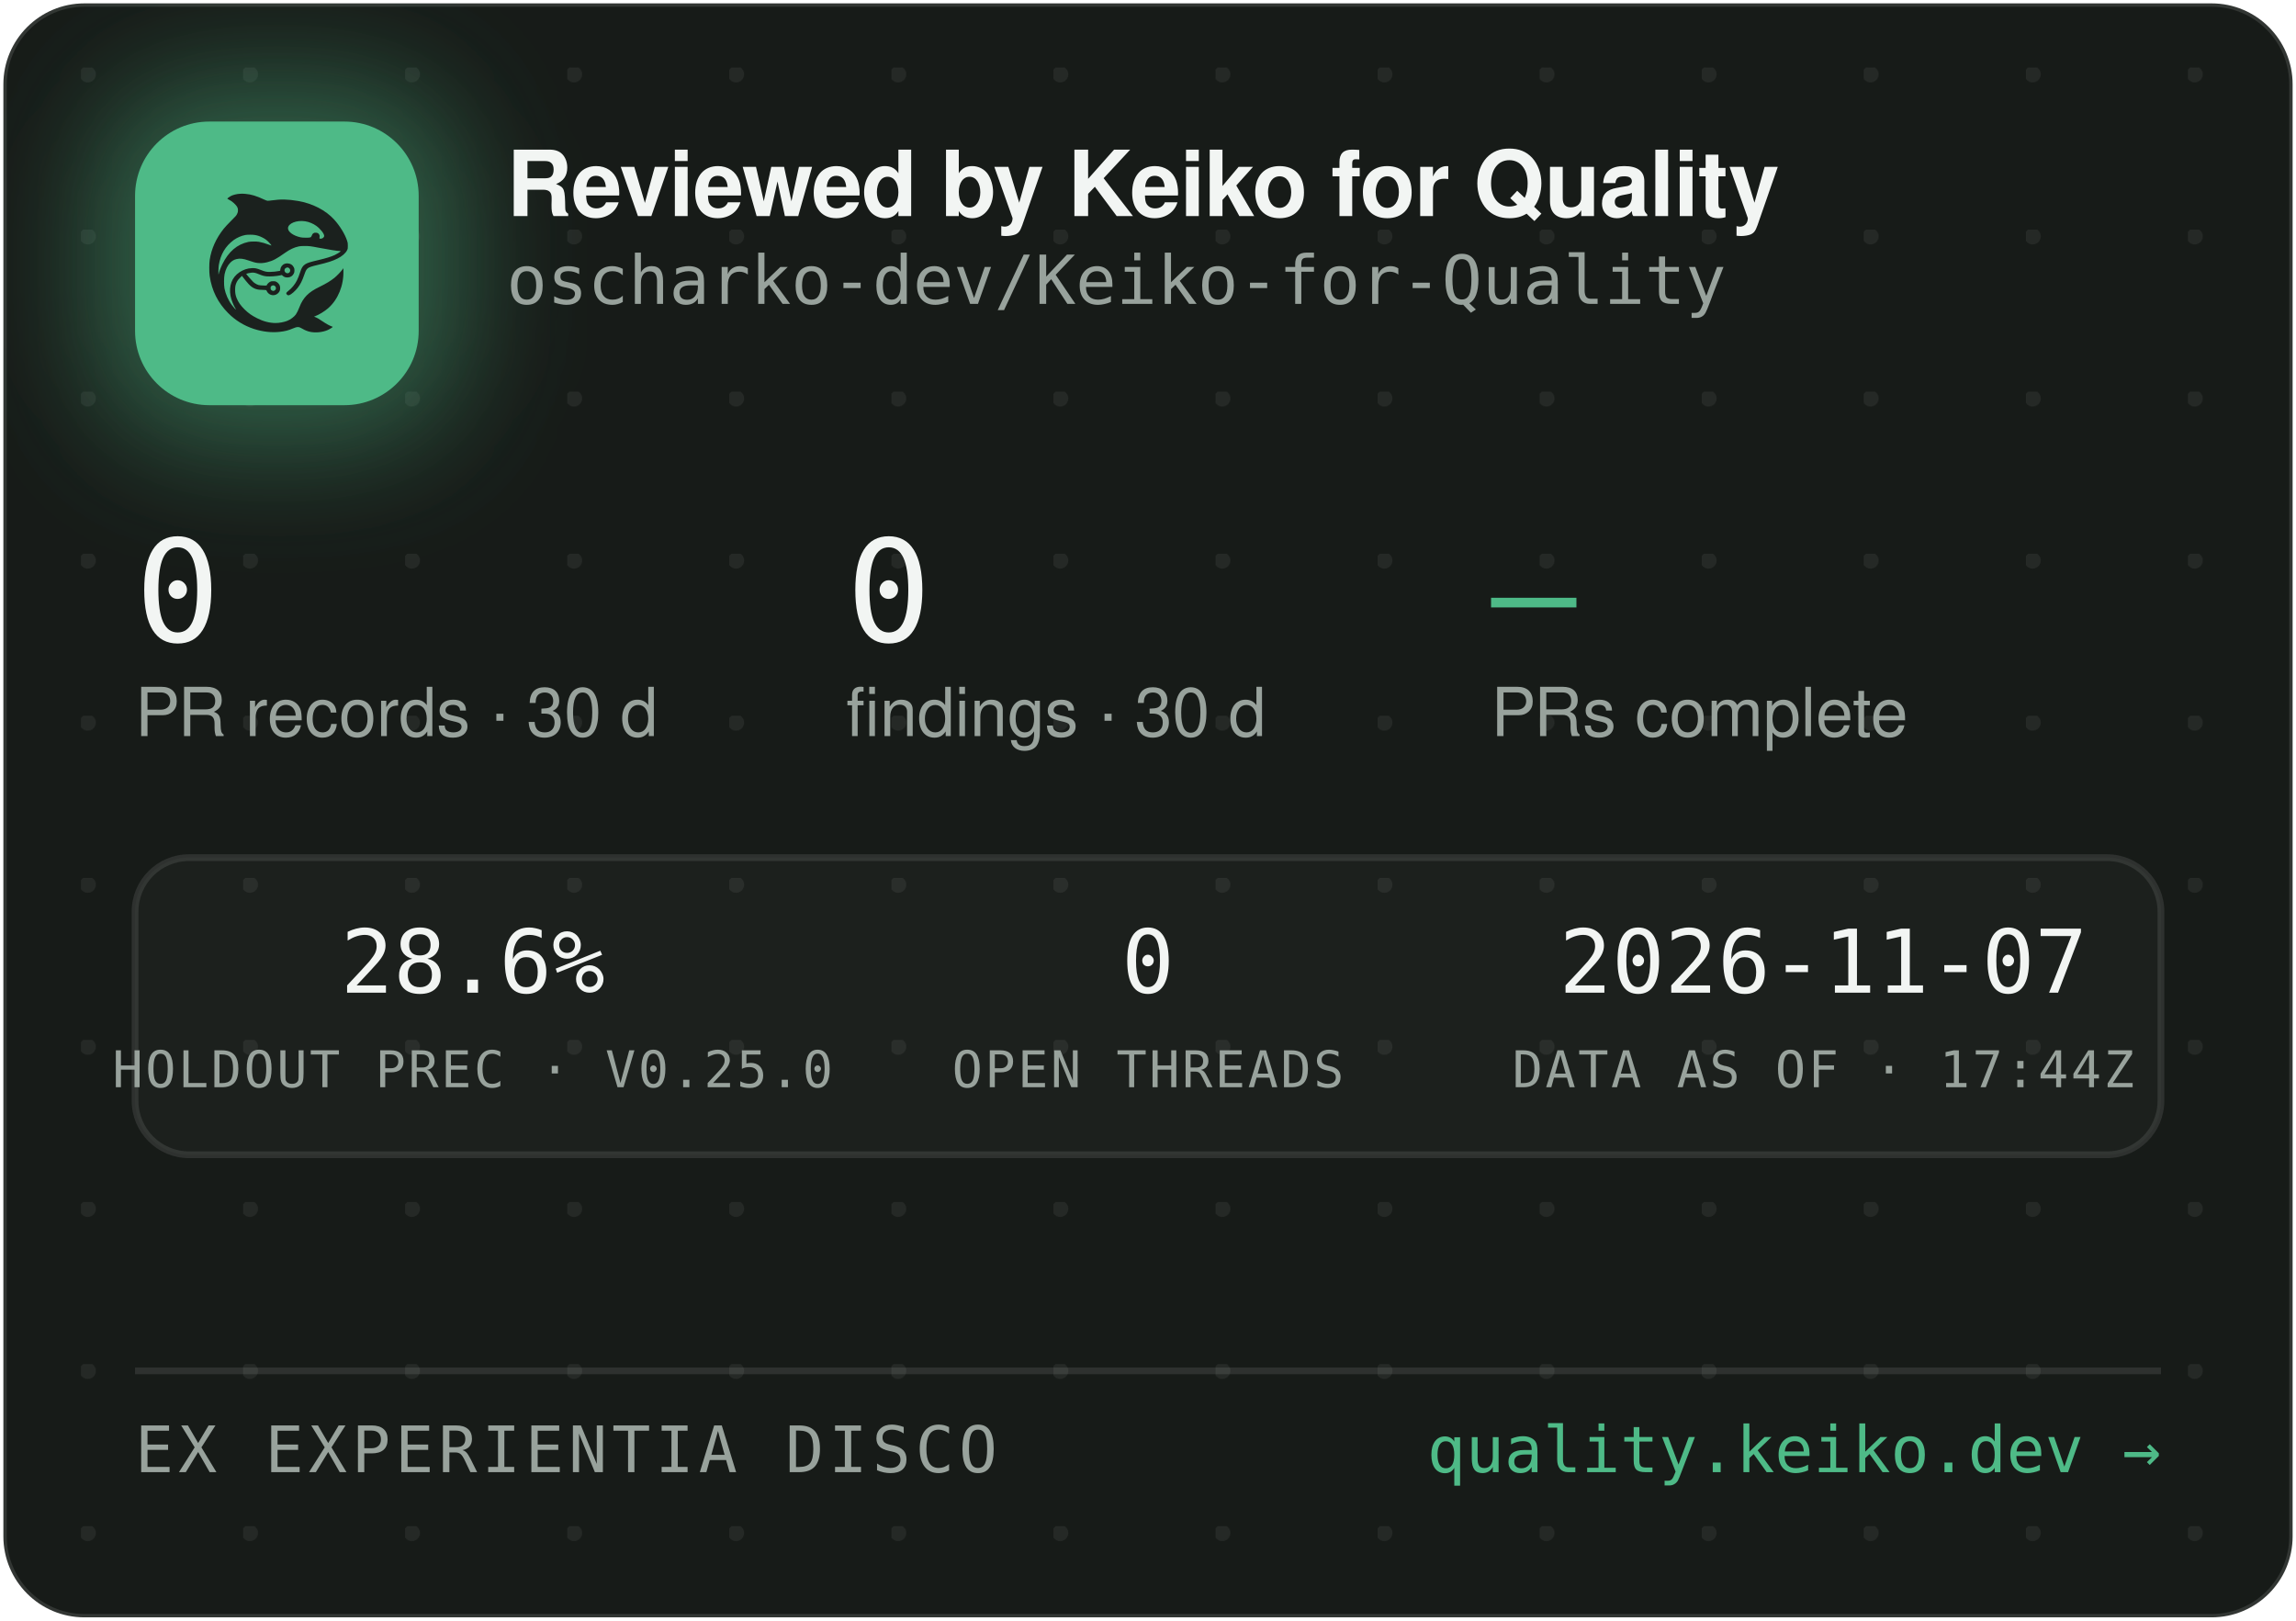
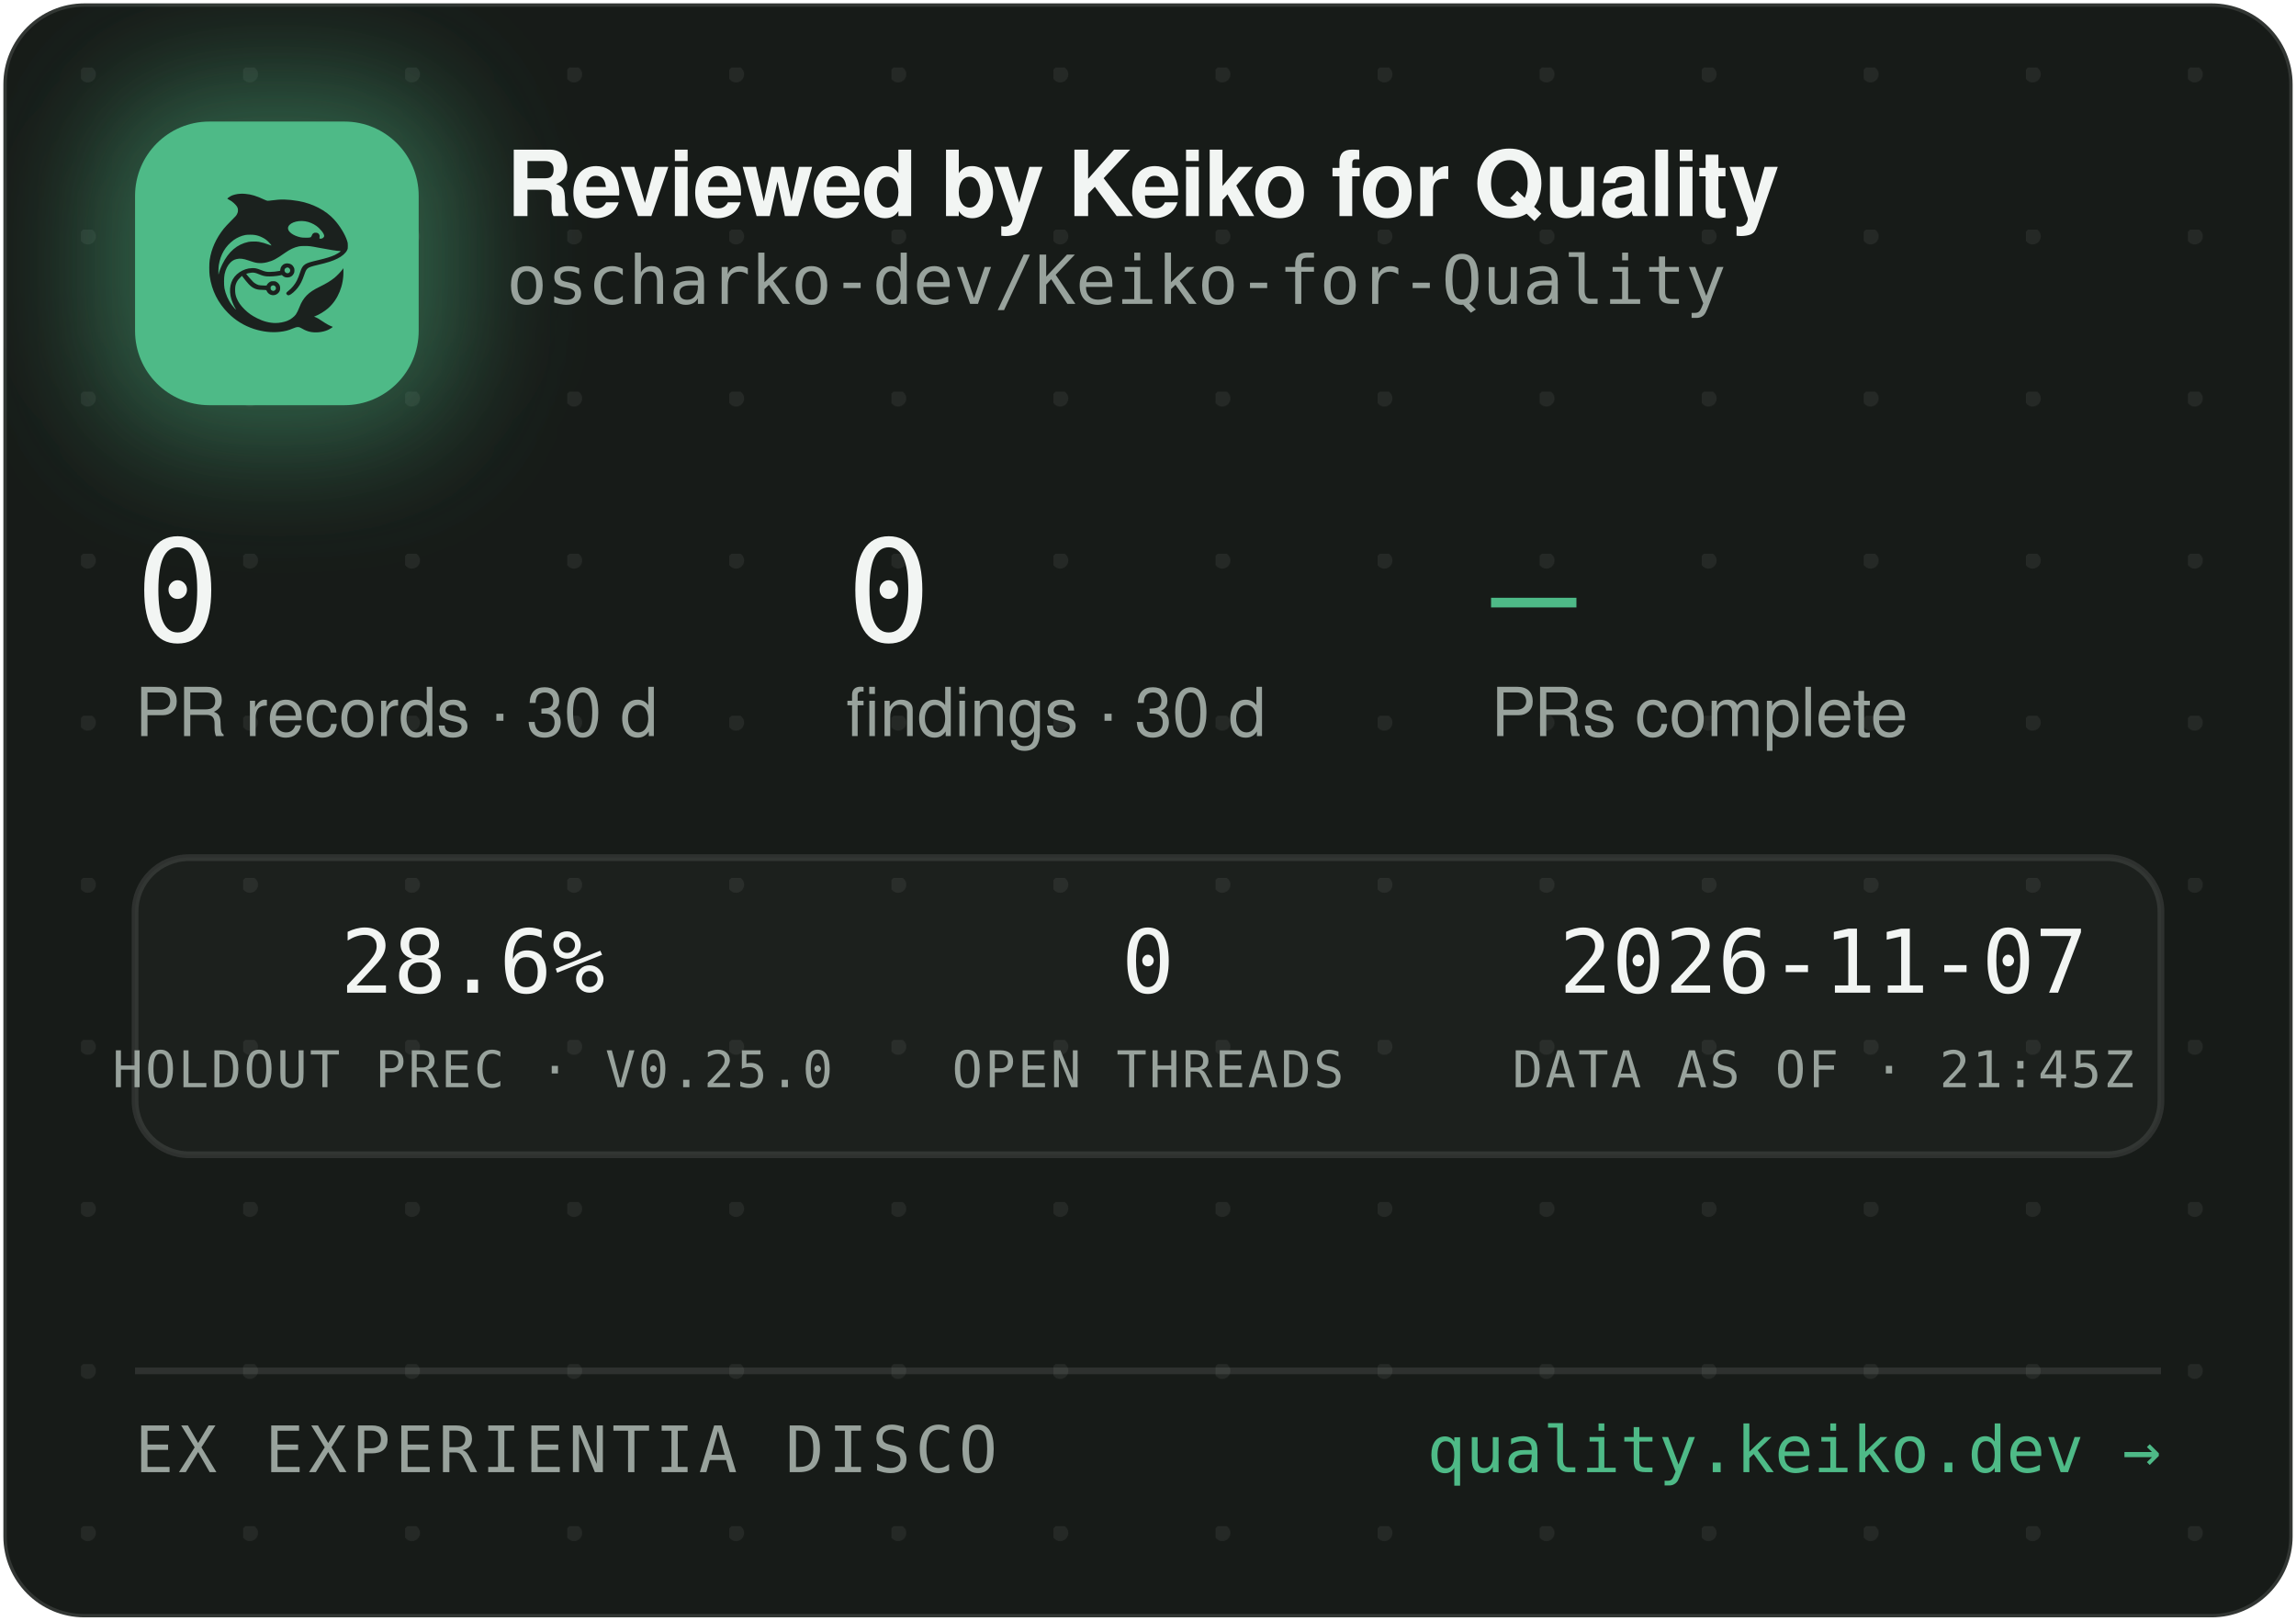
<svg xmlns="http://www.w3.org/2000/svg" width="340" height="240" viewBox="0 0 340 240" role="img" aria-label="Reviewed by Keiko for Quality — oscharko-dev/Keiko-for-Quality">
  <defs>
    <pattern id="dots" width="24" height="24" patternUnits="userSpaceOnUse" x="12" y="10">
      <circle cx="1" cy="1" r="1.2" fill="rgba(233,237,235,0.07)" />
    </pattern>
    <filter id="glow" x="-60%" y="-60%" width="220%" height="220%">
      <feGaussianBlur stdDeviation="9" />
    </filter>
    <clipPath id="card">
      <rect x="0.5" y="0.5" width="339" height="239" rx="12" />
    </clipPath>
  </defs>
  <rect x="0.5" y="0.5" width="339" height="239" rx="12" fill="#171B18" stroke="rgba(255,255,255,0.12)" />
  <rect x="0.5" y="0.5" width="339" height="239" rx="12" fill="url(#dots)" />
  <g clip-path="url(#card)">
    <rect x="14" y="12" width="54" height="54" rx="16" fill="rgba(78,186,135,0.45)" filter="url(#glow)" />
    <rect x="20" y="18" width="42" height="42" rx="11" fill="#4EBA87" />
    <g transform="translate(24,22) scale(0.03320312)">
      <g transform="translate(1024 0) scale(-1 1)">
        <g transform="translate(1024, 1024) scale(-0.1, -0.1)" fill="#1B211E" stroke="none">
          <path d="M3465 8223 c-144 -8 -314 -52 -408 -105 -69 -39 -146 -99 -146 -113 0 -5 30 -24 68 -42 146 -70 323 -229 377 -340 25 -49 29 -70 29 -138 -1 -72 -5 -88 -39 -160 -36 -75 -54 -95 -265 -305 -134 -132 -270 -279 -331 -355 -339 -425 -552 -896 -626 -1390 -25 -165 -25 -549 0 -720 92 -645 368 -1196 826 -1655 322 -324 710 -562 1145 -704 389 -126 793 -172 1155 -130 235 27 377 63 579 149 205 87 268 86 423 -7 102 -62 231 -115 335 -138 247 -56 562 -26 794 74 92 40 244 136 232 146 -4 3 -26 12 -48 19 -86 28 -246 116 -385 211 -162 112 -284 182 -357 207 l-48 17 40 15 c185 70 436 223 595 363 438 386 695 1014 678 1663 l-3 120 -50 -70 c-64 -90 -248 -280 -350 -362 -171 -136 -366 -255 -645 -391 -288 -140 -442 -243 -590 -391 -136 -137 -247 -316 -325 -526 -47 -127 -114 -262 -160 -326 -79 -107 -237 -224 -384 -283 -136 -55 -355 -96 -514 -96 -274 0 -548 71 -832 215 -242 123 -375 216 -553 389 -175 171 -287 332 -361 517 -44 114 -63 216 -63 359 0 152 17 233 74 350 35 70 59 102 136 179 l95 94 21 -29 c55 -75 219 -277 277 -338 171 -183 337 -256 582 -256 56 0 126 -3 155 -7 53 -6 54 -7 76 -57 30 -66 97 -128 172 -156 151 -57 318 11 395 160 33 62 34 193 3 261 -30 64 -88 125 -148 157 -44 23 -63 27 -141 27 -78 0 -97 -4 -140 -27 -58 -30 -131 -105 -141 -142 -6 -25 -8 -26 -93 -26 -47 0 -131 5 -186 10 -87 8 -111 15 -182 51 -45 22 -109 66 -143 96 -59 53 -326 361 -319 367 14 11 179 47 241 52 102 9 177 -7 318 -66 158 -66 243 -89 357 -99 157 -12 413 5 582 40 l93 19 44 -39 c59 -52 135 -75 228 -69 117 8 212 72 262 176 23 47 28 71 28 138 0 70 -4 89 -29 138 -55 110 -145 167 -270 174 -65 3 -91 0 -137 -18 -107 -40 -183 -140 -195 -257 l-6 -52 -51 -11 c-104 -23 -285 -41 -411 -42 -149 -1 -211 12 -402 88 -186 74 -256 88 -403 81 -193 -8 -377 -70 -546 -182 -342 -228 -485 -611 -399 -1064 30 -157 119 -388 209 -541 20 -35 35 -64 33 -66 -8 -8 -111 108 -190 214 -154 206 -278 489 -324 737 -28 154 -25 492 6 635 46 216 133 391 256 514 82 82 161 128 271 156 152 39 300 23 529 -57 217 -76 308 -101 410 -114 137 -17 284 -7 426 30 272 70 414 145 809 425 217 153 399 238 610 283 64 14 129 18 265 18 197 0 269 -9 615 -76 461 -89 843 -149 952 -149 41 0 41 0 23 -20 -28 -31 -169 -119 -254 -158 -167 -77 -388 -145 -716 -222 -399 -93 -508 -128 -608 -194 -102 -68 -160 -160 -217 -346 -35 -115 -102 -286 -149 -378 -85 -168 -227 -341 -377 -458 -105 -82 -115 -107 -69 -162 29 -34 65 -44 109 -29 86 29 261 181 371 322 126 162 201 309 295 581 61 176 90 232 145 283 62 57 163 93 470 165 439 104 640 169 863 278 206 100 368 240 434 375 32 67 33 71 33 198 -1 120 -3 138 -34 229 -98 294 -319 655 -573 936 -381 421 -968 723 -1618 834 -448 76 -767 83 -1169 25 -80 -12 -165 -19 -190 -17 -26 3 -90 26 -146 53 -343 162 -576 233 -842 255 -114 9 -141 10 -248 3z m2926 -1227 c164 -27 346 -102 485 -202 181 -129 354 -348 354 -448 0 -64 -75 -126 -154 -126 -60 0 -63 4 -52 70 8 50 7 65 -9 100 -29 64 -74 93 -151 98 -54 4 -70 1 -107 -21 -42 -25 -61 -52 -91 -129 -25 -64 -55 -73 -246 -73 -121 0 -187 5 -248 18 -318 70 -556 242 -556 402 0 218 388 374 775 311z m-2249 -611 c119 -21 208 -50 321 -106 114 -56 177 -100 266 -184 67 -63 157 -173 148 -181 -2 -3 -61 18 -130 45 -131 52 -298 100 -427 122 -113 20 -367 17 -470 -4 -502 -106 -885 -433 -1160 -992 -70 -142 -160 -379 -160 -424 0 -9 -5 -23 -11 -31 -13 -19 -5 316 10 410 80 482 295 846 661 1117 145 107 350 197 522 228 100 18 326 18 430 0z m1485 -1456 c95 -36 119 -159 42 -223 -78 -66 -209 -1 -209 104 0 60 33 100 99 121 36 10 36 10 68 -2z m-591 -822 c29 -26 37 -42 40 -77 6 -54 -9 -86 -55 -117 -41 -28 -70 -29 -119 -4 -44 22 -62 55 -62 112 0 51 13 75 53 99 50 31 101 26 143 -13z" />
        </g>
      </g>
    </g>
    <text x="75" y="32" font-family="-apple-system,'Segoe UI',Helvetica,Arial,sans-serif" font-size="13.5" font-weight="650" letter-spacing="-0.14" fill="#F2F5F3">Reviewed by Keiko for Quality</text>
    <text x="75" y="45" font-family="'JetBrains Mono',SFMono-Regular,Consolas,Menlo,monospace" font-size="10" fill="#98A29C">oscharko-dev/Keiko-for-Quality</text>
    <text x="20" y="95" font-family="'JetBrains Mono',SFMono-Regular,Consolas,Menlo,monospace" font-size="21" fill="#F2F5F3">0</text>
    <text x="20" y="109" font-family="-apple-system,'Segoe UI',Helvetica,Arial,sans-serif" font-size="10" fill="#98A29C">PR records · 30 d</text>
    <text x="125.3" y="95" font-family="'JetBrains Mono',SFMono-Regular,Consolas,Menlo,monospace" font-size="21" fill="#F2F5F3">0</text>
    <text x="125.3" y="109" font-family="-apple-system,'Segoe UI',Helvetica,Arial,sans-serif" font-size="10" fill="#98A29C">findings · 30 d</text>
    <text x="220.8" y="95" font-family="'JetBrains Mono',SFMono-Regular,Consolas,Menlo,monospace" font-size="21" fill="#4EBA87">—</text>
    <text x="220.8" y="109" font-family="-apple-system,'Segoe UI',Helvetica,Arial,sans-serif" font-size="10" fill="#98A29C">PRs complete</text>
    <rect x="20" y="127" width="300" height="44" rx="8" fill="rgba(255,255,255,0.025)" stroke="rgba(255,255,255,0.1)" />
    <text x="70" y="147" text-anchor="middle" font-family="'JetBrains Mono',SFMono-Regular,Consolas,Menlo,monospace" font-size="13" fill="#F2F5F3">28.6%</text>
    <text x="70" y="161" text-anchor="middle" font-family="'JetBrains Mono',SFMono-Regular,Consolas,Menlo,monospace" font-size="7.5" letter-spacing="0.35" fill="#98A29C">HOLDOUT PREC · V0.25.0</text>
    <text x="170" y="147" text-anchor="middle" font-family="'JetBrains Mono',SFMono-Regular,Consolas,Menlo,monospace" font-size="13" fill="#F2F5F3">0</text>
    <text x="170" y="161" text-anchor="middle" font-family="'JetBrains Mono',SFMono-Regular,Consolas,Menlo,monospace" font-size="7.5" letter-spacing="0.35" fill="#98A29C">OPEN THREADS</text>
    <text x="270" y="147" text-anchor="middle" font-family="'JetBrains Mono',SFMono-Regular,Consolas,Menlo,monospace" font-size="13" fill="#F2F5F3">2026-11-07</text>
-     <text x="270" y="161" text-anchor="middle" font-family="'JetBrains Mono',SFMono-Regular,Consolas,Menlo,monospace" font-size="7.5" letter-spacing="0.35" fill="#98A29C">DATA AS OF · 17:44Z</text>
+     <text x="270" y="161" text-anchor="middle" font-family="'JetBrains Mono',SFMono-Regular,Consolas,Menlo,monospace" font-size="7.5" letter-spacing="0.35" fill="#98A29C">DATA AS OF · 21:45Z</text>
    <line x1="20" y1="203" x2="320" y2="203" stroke="rgba(255,255,255,0.1)" />
    <text x="20" y="218" font-family="'JetBrains Mono',SFMono-Regular,Consolas,Menlo,monospace" font-size="9.5" letter-spacing="0.7" fill="#98A29C">EX EXPERIENTIA DISCO</text>
    <text x="320" y="218" text-anchor="end" font-family="'JetBrains Mono',SFMono-Regular,Consolas,Menlo,monospace" font-size="9.5" fill="#4EBA87">quality.keiko.dev →</text>
  </g>
</svg>
